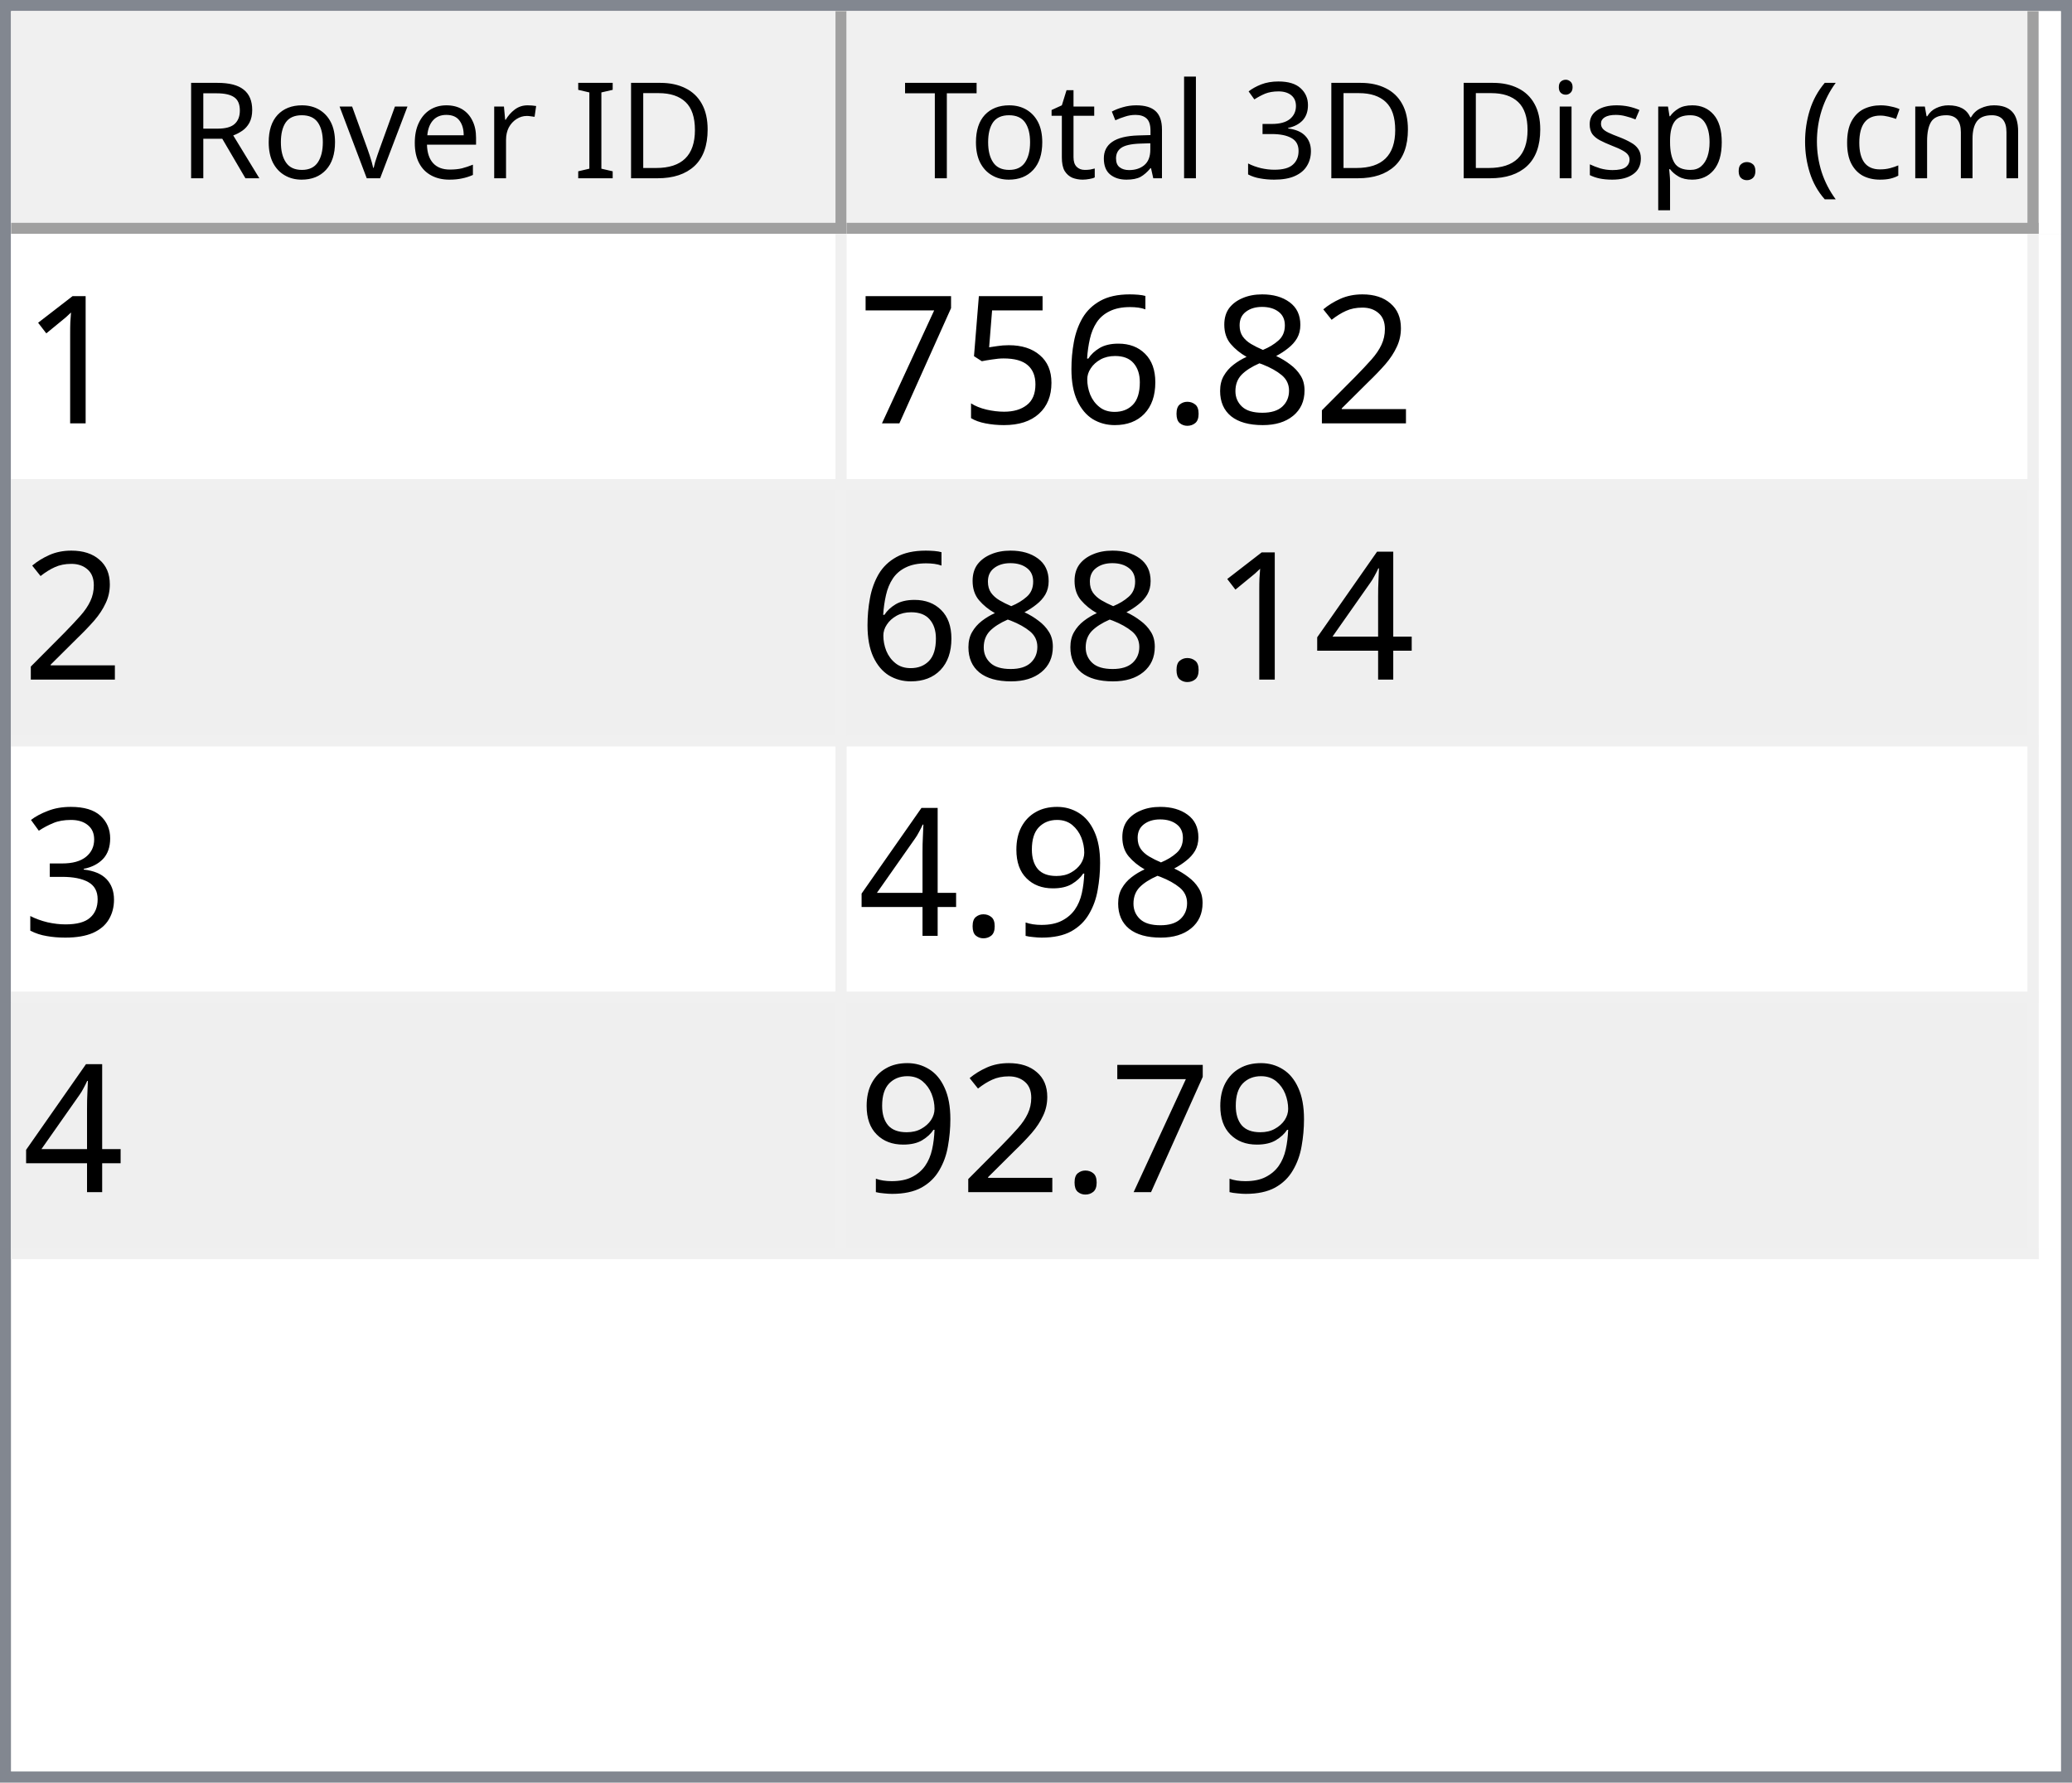
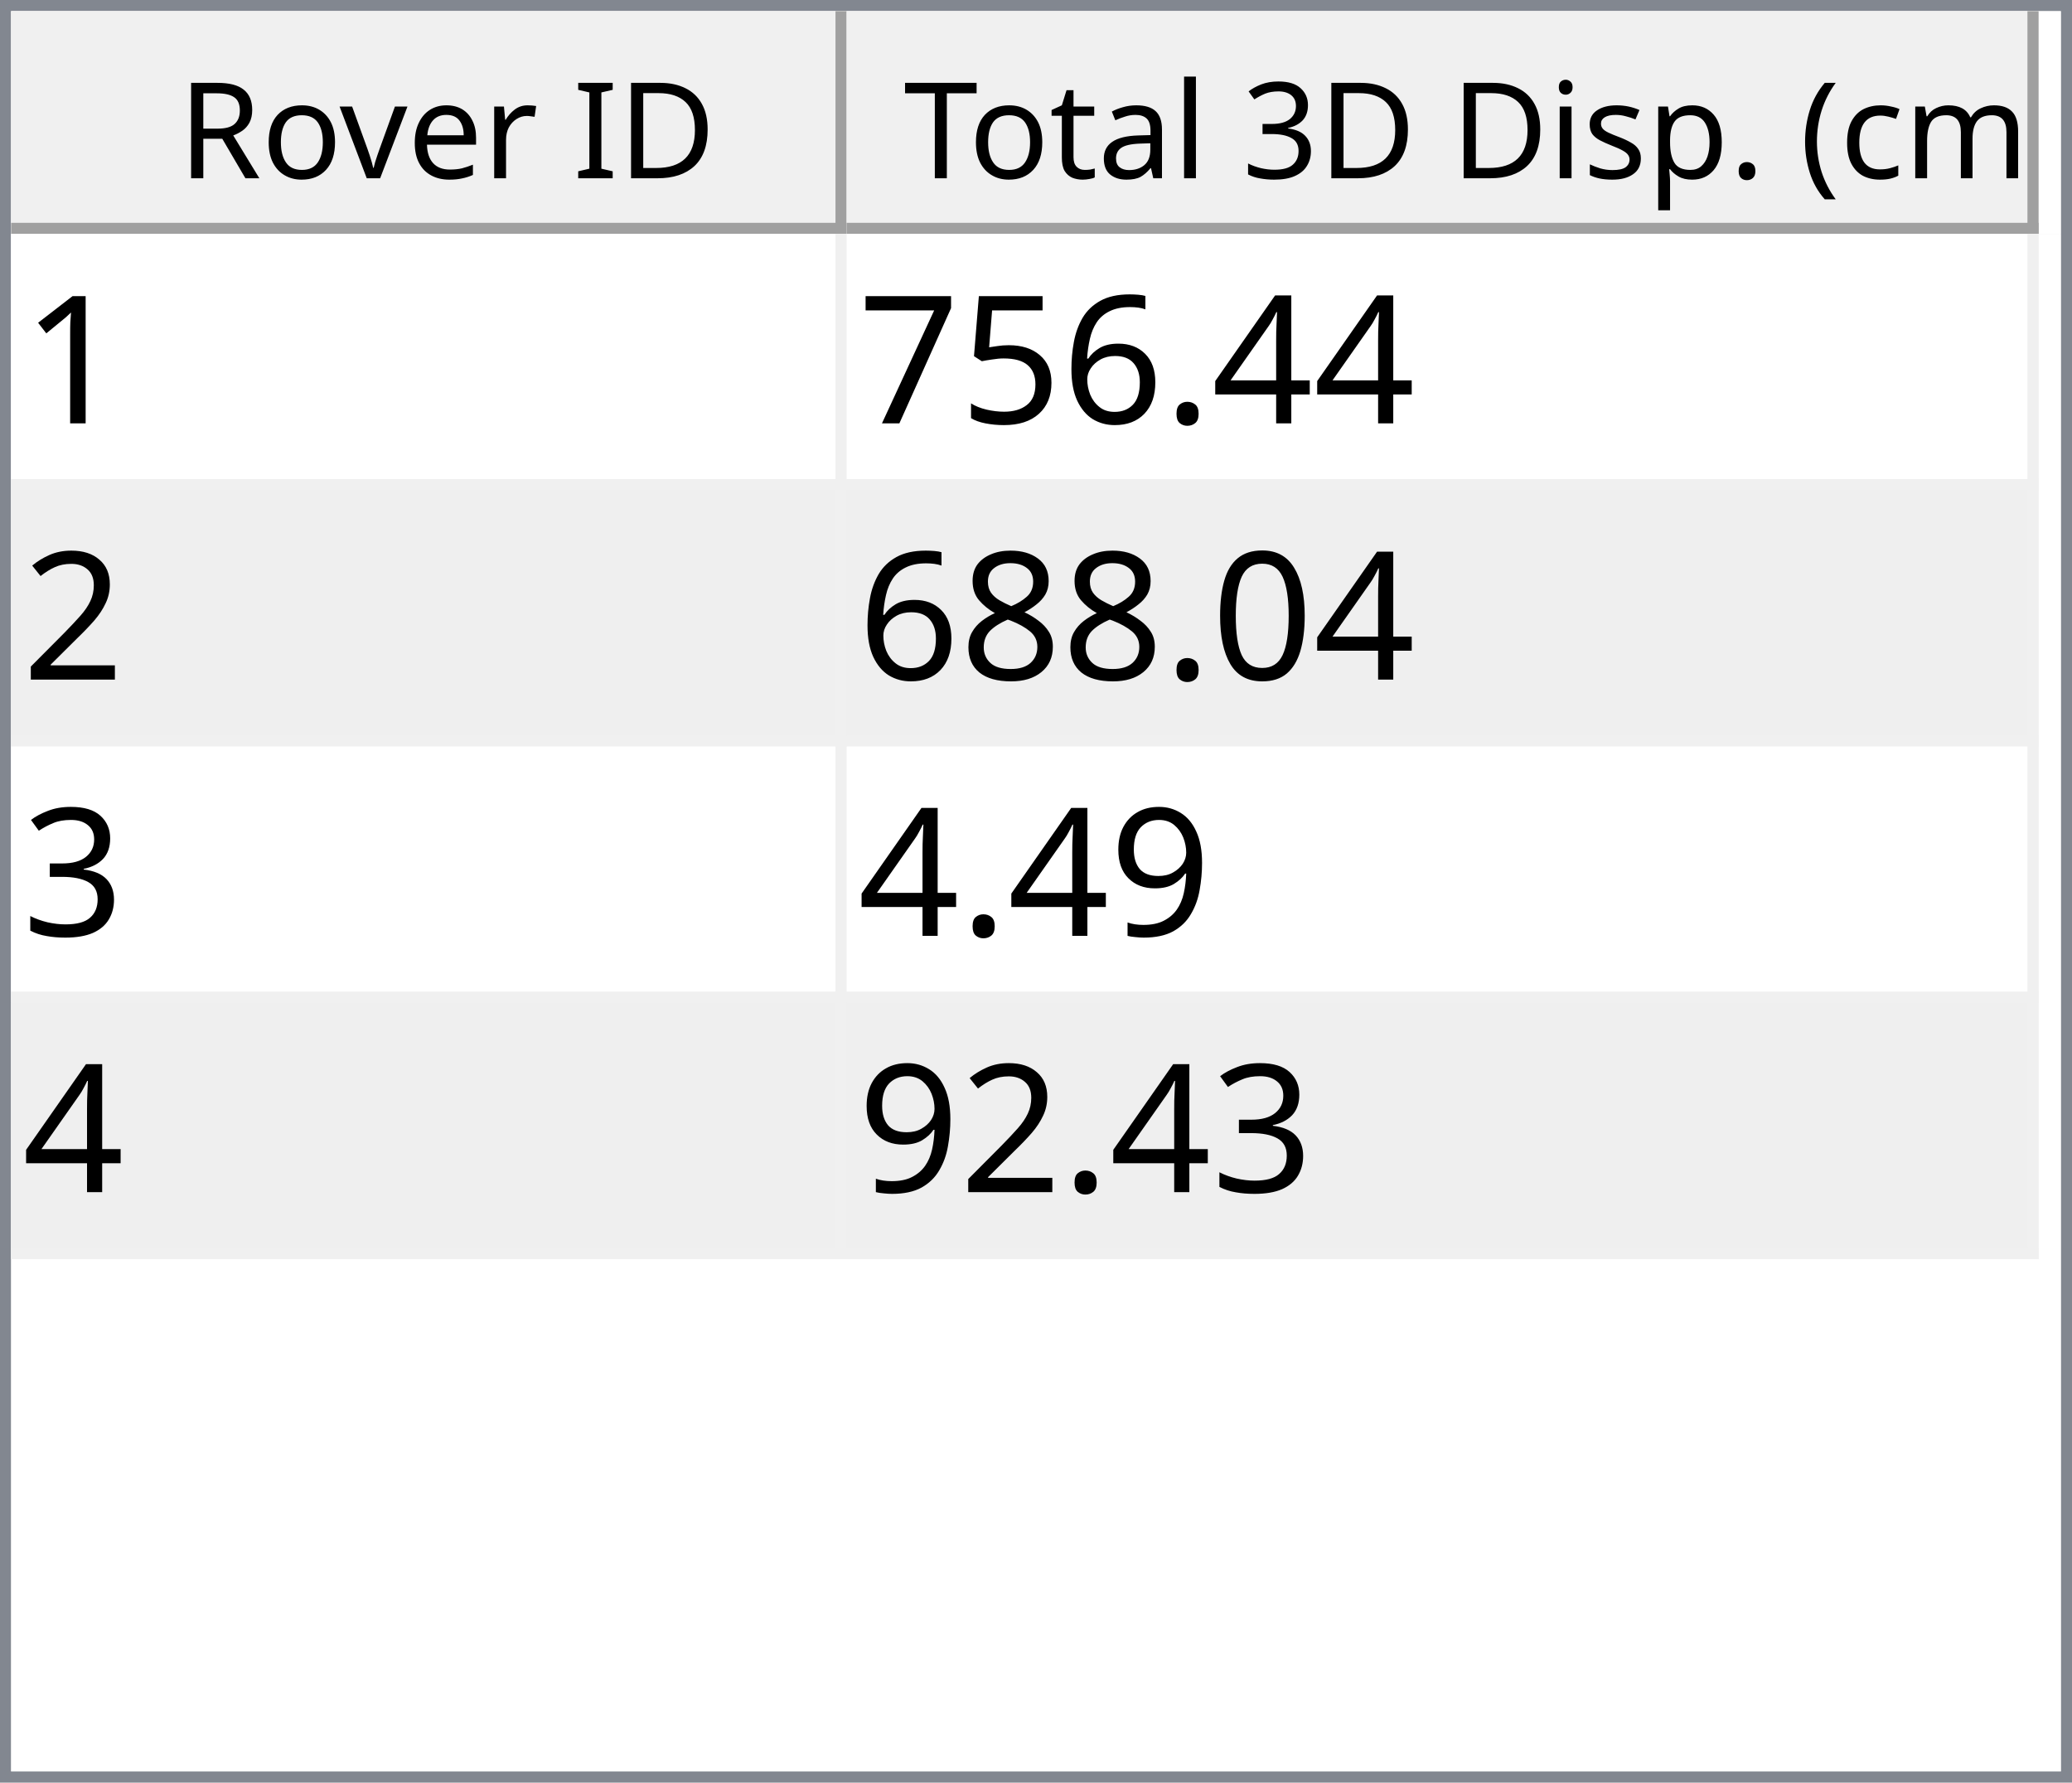
<svg xmlns="http://www.w3.org/2000/svg" style="fill-opacity:1; color-rendering:auto; color-interpolation:auto; text-rendering:auto; stroke:black; stroke-linecap:square; stroke-miterlimit:10; shape-rendering:auto; stroke-opacity:1; fill:black; stroke-dasharray:none; font-weight:normal; stroke-width:1; font-family:'Dialog'; font-style:normal; stroke-linejoin:miter; font-size:12px; stroke-dashoffset:0; image-rendering:auto;" width="186" height="160">
  <defs id="genericDefs" />
  <g>
    <defs id="defs1">
      <clipPath clipPathUnits="userSpaceOnUse" id="clipPath1">
        <path d="M0 0 L186 0 L186 160 L0 160 L0 0 Z" />
      </clipPath>
      <clipPath clipPathUnits="userSpaceOnUse" id="clipPath2">
        <path d="M0 0 L0 160 L186 160 L186 0 Z" />
      </clipPath>
      <clipPath clipPathUnits="userSpaceOnUse" id="clipPath3">
        <path d="M0 0 L0 20 L184 20 L184 0 Z" />
      </clipPath>
      <clipPath clipPathUnits="userSpaceOnUse" id="clipPath4">
        <path d="M0 0 L0 20 L75 20 L75 0 Z" />
      </clipPath>
      <clipPath clipPathUnits="userSpaceOnUse" id="clipPath5">
        <path d="M1 1 L1 19 L74 19 L74 1 Z" />
      </clipPath>
      <clipPath clipPathUnits="userSpaceOnUse" id="clipPath6">
        <path d="M0 0 L0 18 L73 18 L73 0 Z" />
      </clipPath>
      <clipPath clipPathUnits="userSpaceOnUse" id="clipPath7">
        <path d="M-0.5 -0.5 L-0.5 19.5 L74.5 19.5 L74.5 -0.5 Z" />
      </clipPath>
      <clipPath clipPathUnits="userSpaceOnUse" id="clipPath8">
        <path d="M0 0 L0 20 L107 20 L107 0 Z" />
      </clipPath>
      <clipPath clipPathUnits="userSpaceOnUse" id="clipPath9">
        <path d="M1 1 L1 19 L106 19 L106 1 Z" />
      </clipPath>
      <clipPath clipPathUnits="userSpaceOnUse" id="clipPath10">
        <path d="M0 0 L0 18 L105 18 L105 0 Z" />
      </clipPath>
      <clipPath clipPathUnits="userSpaceOnUse" id="clipPath11">
        <path d="M-0.5 -0.5 L-0.5 19.5 L106.5 19.5 L106.5 -0.5 Z" />
      </clipPath>
      <clipPath clipPathUnits="userSpaceOnUse" id="clipPath12">
        <path d="M0 0 L0 138 L184 138 L184 0 Z" />
      </clipPath>
      <clipPath clipPathUnits="userSpaceOnUse" id="clipPath13">
        <path d="M0 0 L0 92 L182 92 L182 0 Z" />
      </clipPath>
      <clipPath clipPathUnits="userSpaceOnUse" id="clipPath14">
        <path d="M-0.5 -0.5 L-0.5 91.5 L181.5 91.5 L181.5 -0.5 Z" />
      </clipPath>
      <clipPath clipPathUnits="userSpaceOnUse" id="clipPath15">
        <path d="M0 0 L0 22 L74 22 L74 0 Z" />
      </clipPath>
      <clipPath clipPathUnits="userSpaceOnUse" id="clipPath16">
        <path d="M0 0 L0 22 L106 22 L106 0 Z" />
      </clipPath>
      <font horiz-adv-x="64.551" id="font1">
        <font-face ascent="107.91" descent="25.098" units-per-em="100" style="font-style:normal; font-family:Segoe UI; font-weight:normal;" />
        <missing-glyph horiz-adv-x="64.551" d="M8.109 0 L8.109 68.266 L56.453 68.266 L56.453 0 L8.109 0 ZM15.328 7.234 L49.219 7.234 L49.219 61.031 L15.328 61.031 L15.328 7.234 Z" />
        <glyph unicode="D" horiz-adv-x="70.117" d="M9.188 0 L9.188 70.016 L28.516 70.016 Q65.531 70.016 65.531 35.891 Q65.531 19.672 55.25 9.836 Q44.969 0 27.734 0 L9.188 0 ZM17.391 62.594 L17.391 7.422 L27.828 7.422 Q41.609 7.422 49.273 14.797 Q56.938 22.172 56.938 35.688 Q56.938 62.594 28.328 62.594 L17.391 62.594 Z" />
        <glyph unicode="I" horiz-adv-x="26.611" d="M17.391 0 L9.188 0 L9.188 70.016 L17.391 70.016 L17.391 0 Z" />
        <glyph unicode=" " horiz-adv-x="27.393" d="" />
        <glyph unicode="r" horiz-adv-x="34.766" d="M34.188 41.891 Q32.078 43.5 28.125 43.5 Q23 43.5 19.555 38.672 Q16.109 33.844 16.109 25.484 L16.109 0 L8.109 0 L8.109 50 L16.109 50 L16.109 39.703 L16.312 39.703 Q18.016 44.969 21.531 47.922 Q25.047 50.875 29.391 50.875 Q32.516 50.875 34.188 50.203 L34.188 41.891 Z" />
        <glyph unicode="e" horiz-adv-x="52.295" d="M48.297 23 L12.984 23 Q13.188 14.656 17.484 10.109 Q21.781 5.562 29.297 5.562 Q37.75 5.562 44.828 11.141 L44.828 3.609 Q38.234 -1.172 27.391 -1.172 Q16.797 -1.172 10.742 5.641 Q4.688 12.453 4.688 24.812 Q4.688 36.469 11.305 43.82 Q17.922 51.172 27.734 51.172 Q37.547 51.172 42.922 44.828 Q48.297 38.484 48.297 27.203 L48.297 23 ZM40.094 29.781 Q40.047 36.719 36.75 40.578 Q33.453 44.438 27.594 44.438 Q21.922 44.438 17.969 40.383 Q14.016 36.328 13.094 29.781 L40.094 29.781 Z" />
        <glyph unicode="v" horiz-adv-x="47.9" d="M47.406 50 L27.484 0 L19.625 0 L0.688 50 L9.469 50 L22.172 13.672 Q23.578 9.672 23.922 6.688 L24.125 6.688 Q24.609 10.453 25.688 13.484 L38.969 50 L47.406 50 Z" />
        <glyph unicode="o" horiz-adv-x="58.594" d="M29 -1.172 Q17.922 -1.172 11.305 5.836 Q4.688 12.844 4.688 24.422 Q4.688 37.016 11.57 44.094 Q18.453 51.172 30.172 51.172 Q41.359 51.172 47.633 44.289 Q53.906 37.406 53.906 25.203 Q53.906 13.234 47.141 6.031 Q40.375 -1.172 29 -1.172 ZM29.594 44.438 Q21.875 44.438 17.383 39.188 Q12.891 33.938 12.891 24.703 Q12.891 15.828 17.43 10.695 Q21.969 5.562 29.594 5.562 Q37.359 5.562 41.531 10.594 Q45.703 15.625 45.703 24.906 Q45.703 34.281 41.531 39.359 Q37.359 44.438 29.594 44.438 Z" />
        <glyph unicode="R" horiz-adv-x="59.814" d="M59.375 0 L49.609 0 L37.891 19.625 Q36.281 22.359 34.766 24.289 Q33.25 26.219 31.664 27.438 Q30.078 28.656 28.25 29.219 Q26.422 29.781 24.125 29.781 L17.391 29.781 L17.391 0 L9.188 0 L9.188 70.016 L30.078 70.016 Q34.672 70.016 38.555 68.867 Q42.438 67.719 45.289 65.375 Q48.141 63.031 49.758 59.547 Q51.375 56.062 51.375 51.375 Q51.375 47.703 50.273 44.656 Q49.172 41.609 47.148 39.211 Q45.125 36.812 42.266 35.133 Q39.406 33.453 35.844 32.516 L35.844 32.328 Q37.594 31.547 38.891 30.547 Q40.188 29.547 41.359 28.18 Q42.531 26.812 43.68 25.078 Q44.828 23.344 46.234 21.047 L59.375 0 ZM17.391 62.594 L17.391 37.203 L28.516 37.203 Q31.594 37.203 34.203 38.133 Q36.812 39.062 38.719 40.797 Q40.625 42.531 41.703 45.047 Q42.781 47.562 42.781 50.688 Q42.781 56.297 39.141 59.445 Q35.5 62.594 28.609 62.594 L17.391 62.594 Z" />
        <glyph unicode=")" horiz-adv-x="30.176" d="M8.297 -15.922 L1.172 -15.922 Q16.406 2.344 16.406 26.812 Q16.406 51.469 1.078 70.016 L8.297 70.016 Q23.531 52.156 23.531 26.703 Q23.531 1.375 8.297 -15.922 Z" />
        <glyph unicode="m" horiz-adv-x="86.133" d="M79.109 0 L71.094 0 L71.094 28.719 Q71.094 37.016 68.531 40.727 Q65.969 44.438 59.906 44.438 Q54.781 44.438 51.195 39.75 Q47.609 35.062 47.609 28.516 L47.609 0 L39.594 0 L39.594 29.688 Q39.594 44.438 28.219 44.438 Q22.953 44.438 19.531 40.016 Q16.109 35.594 16.109 28.516 L16.109 0 L8.109 0 L8.109 50 L16.109 50 L16.109 42.094 L16.312 42.094 Q21.625 51.172 31.844 51.172 Q36.969 51.172 40.773 48.312 Q44.578 45.453 46 40.828 Q51.562 51.172 62.594 51.172 Q79.109 51.172 79.109 30.812 L79.109 0 Z" />
        <glyph unicode="c" horiz-adv-x="46.191" d="M42.188 2.297 Q36.422 -1.172 28.516 -1.172 Q17.828 -1.172 11.258 5.789 Q4.688 12.75 4.688 23.828 Q4.688 36.188 11.766 43.68 Q18.844 51.172 30.672 51.172 Q37.25 51.172 42.281 48.734 L42.281 40.531 Q36.719 44.438 30.375 44.438 Q22.703 44.438 17.797 38.945 Q12.891 33.453 12.891 24.516 Q12.891 15.719 17.508 10.641 Q22.125 5.562 29.891 5.562 Q36.422 5.562 42.188 9.906 L42.188 2.297 Z" />
        <glyph unicode="(" horiz-adv-x="30.176" d="M29.109 -15.922 L21.969 -15.922 Q6.844 1.375 6.844 26.703 Q6.844 52.156 21.969 70.016 L29.203 70.016 Q13.875 51.469 13.875 26.812 Q13.875 2.344 29.109 -15.922 Z" />
        <glyph unicode="." horiz-adv-x="21.68" d="M10.891 -1.078 Q8.641 -1.078 7.055 0.539 Q5.469 2.156 5.469 4.391 Q5.469 6.641 7.055 8.273 Q8.641 9.906 10.891 9.906 Q13.188 9.906 14.797 8.273 Q16.406 6.641 16.406 4.391 Q16.406 2.156 14.797 0.539 Q13.188 -1.078 10.891 -1.078 Z" />
        <glyph unicode="p" horiz-adv-x="58.789" d="M16.312 7.234 L16.109 7.234 L16.109 -23 L8.109 -23 L8.109 50 L16.109 50 L16.109 41.219 L16.312 41.219 Q22.219 51.172 33.594 51.172 Q43.266 51.172 48.688 44.461 Q54.109 37.75 54.109 26.469 Q54.109 13.922 48 6.375 Q41.891 -1.172 31.297 -1.172 Q21.578 -1.172 16.312 7.234 ZM16.109 27.391 L16.109 20.406 Q16.109 14.203 20.141 9.883 Q24.172 5.562 30.375 5.562 Q37.641 5.562 41.773 11.133 Q45.906 16.703 45.906 26.609 Q45.906 34.969 42.047 39.703 Q38.188 44.438 31.594 44.438 Q24.609 44.438 20.359 39.578 Q16.109 34.719 16.109 27.391 Z" />
        <glyph unicode="s" horiz-adv-x="42.432" d="M5.078 1.812 L5.078 10.406 Q11.625 5.562 19.484 5.562 Q30.031 5.562 30.031 12.594 Q30.031 14.594 29.125 15.992 Q28.219 17.391 26.68 18.461 Q25.141 19.531 23.07 20.383 Q21 21.234 18.609 22.172 Q15.281 23.484 12.766 24.828 Q10.25 26.172 8.57 27.859 Q6.891 29.547 6.031 31.695 Q5.172 33.844 5.172 36.719 Q5.172 40.234 6.789 42.945 Q8.406 45.656 11.086 47.484 Q13.766 49.312 17.211 50.242 Q20.656 51.172 24.312 51.172 Q30.812 51.172 35.938 48.922 L35.938 40.828 Q30.422 44.438 23.25 44.438 Q21 44.438 19.195 43.922 Q17.391 43.406 16.094 42.477 Q14.797 41.547 14.086 40.258 Q13.375 38.969 13.375 37.406 Q13.375 35.453 14.086 34.133 Q14.797 32.812 16.164 31.789 Q17.531 30.766 19.484 29.938 Q21.438 29.109 23.922 28.125 Q27.25 26.859 29.883 25.516 Q32.516 24.172 34.375 22.484 Q36.234 20.797 37.234 18.602 Q38.234 16.406 38.234 13.375 Q38.234 9.672 36.602 6.938 Q34.969 4.203 32.234 2.398 Q29.5 0.594 25.93 -0.289 Q22.359 -1.172 18.453 -1.172 Q10.75 -1.172 5.078 1.812 Z" />
        <glyph unicode="i" horiz-adv-x="24.219" d="M12.203 62.703 Q10.062 62.703 8.547 64.164 Q7.031 65.625 7.031 67.875 Q7.031 70.125 8.547 71.609 Q10.062 73.094 12.203 73.094 Q14.406 73.094 15.945 71.609 Q17.484 70.125 17.484 67.875 Q17.484 65.719 15.945 64.211 Q14.406 62.703 12.203 62.703 ZM16.109 0 L8.109 0 L8.109 50 L16.109 50 L16.109 0 Z" />
        <glyph unicode="3" horiz-adv-x="53.906" d="M46.531 19.828 Q46.531 15.094 44.75 11.211 Q42.969 7.328 39.719 4.57 Q36.469 1.812 31.93 0.297 Q27.391 -1.219 21.922 -1.219 Q11.922 -1.219 6 2.594 L6 11.188 Q13.094 5.609 22.219 5.609 Q25.875 5.609 28.828 6.539 Q31.781 7.469 33.906 9.227 Q36.031 10.984 37.18 13.477 Q38.328 15.969 38.328 19.094 Q38.328 32.812 18.797 32.812 L12.984 32.812 L12.984 39.594 L18.5 39.594 Q35.797 39.594 35.797 52.484 Q35.797 64.406 22.609 64.406 Q15.188 64.406 8.688 59.422 L8.688 67.188 Q15.375 71.188 24.609 71.188 Q29 71.188 32.57 69.969 Q36.141 68.75 38.68 66.555 Q41.219 64.359 42.609 61.281 Q44 58.203 44 54.5 Q44 40.672 30.031 36.719 L30.031 36.531 Q33.594 36.141 36.625 34.797 Q39.656 33.453 41.852 31.305 Q44.047 29.156 45.289 26.25 Q46.531 23.344 46.531 19.828 Z" />
        <glyph unicode="l" horiz-adv-x="24.219" d="M16.109 0 L8.109 0 L8.109 74.031 L16.109 74.031 L16.109 0 Z" />
        <glyph unicode="a" horiz-adv-x="50.879" d="M43.891 0 L35.891 0 L35.891 7.812 L35.688 7.812 Q30.469 -1.172 20.312 -1.172 Q12.844 -1.172 8.617 2.781 Q4.391 6.734 4.391 13.281 Q4.391 27.297 20.906 29.594 L35.891 31.688 Q35.891 44.438 25.594 44.438 Q16.547 44.438 9.281 38.281 L9.281 46.484 Q16.656 51.172 26.266 51.172 Q43.891 51.172 43.891 32.516 L43.891 0 ZM35.891 25.297 L23.828 23.641 Q18.266 22.859 15.43 20.875 Q12.594 18.891 12.594 13.875 Q12.594 10.203 15.211 7.883 Q17.828 5.562 22.172 5.562 Q28.125 5.562 32.008 9.742 Q35.891 13.922 35.891 20.312 L35.891 25.297 Z" />
        <glyph unicode="t" horiz-adv-x="33.887" d="M31.297 0.484 Q28.469 -1.078 23.828 -1.078 Q10.688 -1.078 10.688 13.578 L10.688 43.172 L2.094 43.172 L2.094 50 L10.688 50 L10.688 62.203 L18.703 64.797 L18.703 50 L31.297 50 L31.297 43.172 L18.703 43.172 L18.703 14.984 Q18.703 9.969 20.414 7.82 Q22.125 5.672 26.078 5.672 Q29.109 5.672 31.297 7.328 L31.297 0.484 Z" />
        <glyph unicode="T" horiz-adv-x="52.393" d="M50.594 62.594 L30.375 62.594 L30.375 0 L22.172 0 L22.172 62.594 L2 62.594 L2 70.016 L50.594 70.016 L50.594 62.594 Z" />
      </font>
      <font horiz-adv-x="75.0" id="font2">
        <font-face ascent="100.537" descent="21.973" units-per-em="100" style="font-style:normal; font-family:sans-serif; font-weight:normal;" />
        <missing-glyph horiz-adv-x="75.0" d="M12.5 0 L12.5 62.5 L62.5 62.5 L62.5 0 L12.5 0 ZM14.062 1.562 L60.938 1.562 L60.938 60.938 L14.062 60.938 L14.062 1.562 Z" />
        <glyph unicode="1" horiz-adv-x="55.615" d="M37.25 0 L28.469 0 L28.469 56 Q25.297 52.984 20.141 49.953 Q14.984 46.922 10.891 45.406 L10.891 53.906 Q18.266 57.375 23.781 62.305 Q29.297 67.234 31.594 71.875 L37.25 71.875 L37.25 0 Z" />
-         <glyph unicode="2" horiz-adv-x="55.615" d="M50.344 8.453 L50.344 0 L3.031 0 Q2.938 3.172 4.047 6.109 Q5.859 10.938 9.836 15.625 Q13.812 20.312 21.344 26.469 Q33.016 36.031 37.117 41.625 Q41.219 47.219 41.219 52.203 Q41.219 57.422 37.477 61.008 Q33.734 64.594 27.734 64.594 Q21.391 64.594 17.578 60.789 Q13.766 56.984 13.719 50.25 L4.688 51.172 Q5.609 61.281 11.664 66.578 Q17.719 71.875 27.938 71.875 Q38.234 71.875 44.242 66.164 Q50.25 60.453 50.25 52 Q50.25 47.703 48.492 43.555 Q46.734 39.406 42.656 34.812 Q38.578 30.219 29.109 22.219 Q21.188 15.578 18.945 13.211 Q16.703 10.844 15.234 8.453 L50.344 8.453 Z" />
-         <glyph unicode="8" horiz-adv-x="55.615" d="M17.672 38.812 Q12.203 40.828 9.57 44.539 Q6.938 48.25 6.938 53.422 Q6.938 61.234 12.555 66.555 Q18.172 71.875 27.484 71.875 Q36.859 71.875 42.578 66.43 Q48.297 60.984 48.297 53.172 Q48.297 48.188 45.68 44.508 Q43.062 40.828 37.75 38.812 Q44.344 36.672 47.781 31.883 Q51.219 27.094 51.219 20.453 Q51.219 11.281 44.727 5.031 Q38.234 -1.219 27.641 -1.219 Q17.047 -1.219 10.547 5.055 Q4.047 11.328 4.047 20.703 Q4.047 27.688 7.594 32.398 Q11.141 37.109 17.672 38.812 ZM15.922 53.719 Q15.922 48.641 19.195 45.414 Q22.469 42.188 27.688 42.188 Q32.766 42.188 36.016 45.383 Q39.266 48.578 39.266 53.219 Q39.266 58.062 35.914 61.359 Q32.562 64.656 27.594 64.656 Q22.562 64.656 19.242 61.43 Q15.922 58.203 15.922 53.719 ZM13.094 20.656 Q13.094 16.891 14.875 13.375 Q16.656 9.859 20.172 7.93 Q23.688 6 27.734 6 Q34.031 6 38.133 10.055 Q42.234 14.109 42.234 20.359 Q42.234 26.703 38.016 30.859 Q33.797 35.016 27.438 35.016 Q21.234 35.016 17.164 30.914 Q13.094 26.812 13.094 20.656 Z" />
+         <glyph unicode="4" horiz-adv-x="55.615" d="M32.328 0 L32.328 17.141 L1.266 17.141 L1.266 25.203 L33.938 71.578 L41.109 71.578 L41.109 25.203 L50.781 25.203 L50.781 17.141 L41.109 17.141 L41.109 0 L32.328 0 ZM32.328 25.203 L32.328 57.469 L9.906 25.203 L32.328 25.203 Z" />
        <glyph unicode="." horiz-adv-x="27.783" d="M9.078 0 L9.078 10.016 L19.094 10.016 L19.094 0 L9.078 0 Z" />
        <glyph unicode="6" horiz-adv-x="55.615" d="M49.75 54.047 L41.016 53.375 Q39.844 58.547 37.703 60.891 Q34.125 64.656 28.906 64.656 Q24.703 64.656 21.531 62.312 Q17.391 59.281 14.992 53.469 Q12.594 47.656 12.5 36.922 Q15.672 41.75 20.266 44.094 Q24.859 46.438 29.891 46.438 Q38.672 46.438 44.852 39.969 Q51.031 33.5 51.031 23.25 Q51.031 16.5 48.125 10.719 Q45.219 4.938 40.141 1.859 Q35.062 -1.219 28.609 -1.219 Q17.625 -1.219 10.695 6.859 Q3.766 14.938 3.766 33.5 Q3.766 54.25 11.422 63.672 Q18.109 71.875 29.438 71.875 Q37.891 71.875 43.289 67.141 Q48.688 62.406 49.75 54.047 ZM13.875 23.188 Q13.875 18.656 15.797 14.508 Q17.719 10.359 21.188 8.18 Q24.656 6 28.469 6 Q34.031 6 38.039 10.492 Q42.047 14.984 42.047 22.703 Q42.047 30.125 38.086 34.398 Q34.125 38.672 28.125 38.672 Q22.172 38.672 18.023 34.398 Q13.875 30.125 13.875 23.188 Z" />
        <glyph unicode="5" horiz-adv-x="55.615" d="M4.156 18.75 L13.375 19.531 Q14.406 12.797 18.141 9.398 Q21.875 6 27.156 6 Q33.5 6 37.891 10.789 Q42.281 15.578 42.281 23.484 Q42.281 31 38.062 35.352 Q33.844 39.703 27 39.703 Q22.75 39.703 19.336 37.773 Q15.922 35.844 13.969 32.766 L5.719 33.844 L12.641 70.609 L48.25 70.609 L48.25 62.203 L19.672 62.203 L15.828 42.969 Q22.266 47.469 29.344 47.469 Q38.719 47.469 45.164 40.969 Q51.609 34.469 51.609 24.266 Q51.609 14.547 45.953 7.469 Q39.062 -1.219 27.156 -1.219 Q17.391 -1.219 11.211 4.25 Q5.031 9.719 4.156 18.75 Z" />
        <glyph unicode="7" horiz-adv-x="55.615" d="M4.734 62.203 L4.734 70.656 L51.078 70.656 L51.078 63.812 Q44.234 56.547 37.523 44.484 Q30.812 32.422 27.156 19.672 Q24.516 10.688 23.781 0 L14.75 0 Q14.891 8.453 18.062 20.414 Q21.234 32.375 27.172 43.484 Q33.109 54.594 39.797 62.203 L4.734 62.203 Z" />
-         <glyph unicode="4" horiz-adv-x="55.615" d="M32.328 0 L32.328 17.141 L1.266 17.141 L1.266 25.203 L33.938 71.578 L41.109 71.578 L41.109 25.203 L50.781 25.203 L50.781 17.141 L41.109 17.141 L41.109 0 L32.328 0 ZM32.328 25.203 L32.328 57.469 L9.906 25.203 L32.328 25.203 Z" />
+         <glyph unicode="2" horiz-adv-x="55.615" d="M50.344 8.453 L50.344 0 L3.031 0 Q2.938 3.172 4.047 6.109 Q5.859 10.938 9.836 15.625 Q13.812 20.312 21.344 26.469 Q33.016 36.031 37.117 41.625 Q41.219 47.219 41.219 52.203 Q41.219 57.422 37.477 61.008 Q33.734 64.594 27.734 64.594 Q21.391 64.594 17.578 60.789 Q13.766 56.984 13.719 50.25 L4.688 51.172 Q5.609 61.281 11.664 66.578 Q17.719 71.875 27.938 71.875 Q38.234 71.875 44.242 66.164 Q50.25 60.453 50.25 52 Q50.25 47.703 48.492 43.555 Q46.734 39.406 42.656 34.812 Q38.578 30.219 29.109 22.219 Q21.188 15.578 18.945 13.211 Q16.703 10.844 15.234 8.453 L50.344 8.453 Z" />
+         <glyph unicode="0" horiz-adv-x="55.615" d="M4.156 35.297 Q4.156 48 6.766 55.742 Q9.375 63.484 14.523 67.68 Q19.672 71.875 27.484 71.875 Q33.25 71.875 37.594 69.555 Q41.938 67.234 44.773 62.867 Q47.609 58.5 49.219 52.227 Q50.828 45.953 50.828 35.297 Q50.828 22.703 48.242 14.969 Q45.656 7.234 40.508 3.008 Q35.359 -1.219 27.484 -1.219 Q17.141 -1.219 11.234 6.203 Q4.156 15.141 4.156 35.297 ZM13.188 35.297 Q13.188 17.672 17.312 11.836 Q21.438 6 27.484 6 Q33.547 6 37.672 11.859 Q41.797 17.719 41.797 35.297 Q41.797 52.984 37.672 58.789 Q33.547 64.594 27.391 64.594 Q21.344 64.594 17.719 59.469 Q13.188 52.938 13.188 35.297 Z" />
+         <glyph unicode="8" horiz-adv-x="55.615" d="M17.672 38.812 Q12.203 40.828 9.57 44.539 Q6.938 48.25 6.938 53.422 Q6.938 61.234 12.555 66.555 Q18.172 71.875 27.484 71.875 Q36.859 71.875 42.578 66.43 Q48.297 60.984 48.297 53.172 Q48.297 48.188 45.68 44.508 Q43.062 40.828 37.75 38.812 Q44.344 36.672 47.781 31.883 Q51.219 27.094 51.219 20.453 Q51.219 11.281 44.727 5.031 Q38.234 -1.219 27.641 -1.219 Q17.047 -1.219 10.547 5.055 Q4.047 11.328 4.047 20.703 Q4.047 27.688 7.594 32.398 Q11.141 37.109 17.672 38.812 ZM15.922 53.719 Q15.922 48.641 19.195 45.414 Q22.469 42.188 27.688 42.188 Q32.766 42.188 36.016 45.383 Q39.266 48.578 39.266 53.219 Q39.266 58.062 35.914 61.359 Q32.562 64.656 27.594 64.656 Q22.562 64.656 19.242 61.43 Q15.922 58.203 15.922 53.719 ZM13.094 20.656 Q13.094 16.891 14.875 13.375 Q16.656 9.859 20.172 7.93 Q23.688 6 27.734 6 Q34.031 6 38.133 10.055 Q42.234 14.109 42.234 20.359 Q42.234 26.703 38.016 30.859 Q33.797 35.016 27.438 35.016 Q21.234 35.016 17.164 30.914 Q13.094 26.812 13.094 20.656 Z" />
        <glyph unicode="3" horiz-adv-x="55.615" d="M4.203 18.891 L12.984 20.062 Q14.5 12.594 18.141 9.297 Q21.781 6 27 6 Q33.203 6 37.477 10.297 Q41.75 14.594 41.75 20.953 Q41.75 27 37.797 30.93 Q33.844 34.859 27.734 34.859 Q25.25 34.859 21.531 33.891 L22.516 41.609 Q23.391 41.5 23.922 41.5 Q29.547 41.5 34.039 44.43 Q38.531 47.359 38.531 53.469 Q38.531 58.297 35.258 61.477 Q31.984 64.656 26.812 64.656 Q21.688 64.656 18.266 61.43 Q14.844 58.203 13.875 51.766 L5.078 53.328 Q6.688 62.156 12.398 67.016 Q18.109 71.875 26.609 71.875 Q32.469 71.875 37.398 69.359 Q42.328 66.844 44.945 62.5 Q47.562 58.156 47.562 53.266 Q47.562 48.641 45.07 44.828 Q42.578 41.016 37.703 38.766 Q44.047 37.312 47.562 32.695 Q51.078 28.078 51.078 21.141 Q51.078 11.766 44.242 5.25 Q37.406 -1.266 26.953 -1.266 Q17.531 -1.266 11.305 4.352 Q5.078 9.969 4.203 18.891 Z" />
        <glyph unicode="9" horiz-adv-x="55.615" d="M5.469 16.547 L13.922 17.328 Q14.984 11.375 18.016 8.688 Q21.047 6 25.781 6 Q29.828 6 32.883 7.859 Q35.938 9.719 37.891 12.82 Q39.844 15.922 41.164 21.195 Q42.484 26.469 42.484 31.938 Q42.484 32.516 42.438 33.688 Q39.797 29.5 35.234 26.883 Q30.672 24.266 25.344 24.266 Q16.453 24.266 10.305 30.711 Q4.156 37.156 4.156 47.703 Q4.156 58.594 10.578 65.234 Q17 71.875 26.656 71.875 Q33.641 71.875 39.43 68.117 Q45.219 64.359 48.219 57.398 Q51.219 50.438 51.219 37.25 Q51.219 23.531 48.242 15.406 Q45.266 7.281 39.383 3.031 Q33.5 -1.219 25.594 -1.219 Q17.188 -1.219 11.867 3.445 Q6.547 8.109 5.469 16.547 ZM41.453 48.141 Q41.453 55.719 37.43 60.156 Q33.406 64.594 27.734 64.594 Q21.875 64.594 17.531 59.812 Q13.188 55.031 13.188 47.406 Q13.188 40.578 17.312 36.305 Q21.438 32.031 27.484 32.031 Q33.594 32.031 37.523 36.305 Q41.453 40.578 41.453 48.141 Z" />
      </font>
    </defs>
    <g style="fill:white; stroke:white;">
      <rect x="0" y="0" width="186" style="clip-path:url(#clipPath1); stroke:none;" height="160" />
    </g>
    <g style="fill:white; text-rendering:optimizeSpeed; color-rendering:optimizeSpeed; image-rendering:optimizeSpeed; shape-rendering:crispEdges; stroke:white; color-interpolation:sRGB;">
      <rect x="0" width="186" height="160" y="0" style="stroke:none;" />
      <path style="stroke:none;" d="M0 160 L186 160 L186 0 L0 0 Z" />
    </g>
    <g style="fill:rgb(240,240,240); font-family:'Segoe UI'; stroke:rgb(240,240,240);">
      <rect x="0" y="0" width="186" style="clip-path:url(#clipPath2); stroke:none;" height="160" />
    </g>
    <g style="fill:rgb(130,135,144); font-family:'Segoe UI'; stroke:rgb(130,135,144);">
      <path d="M0 0 L186 0 L186 160 L0 160 L0 0 ZM1 1 L185 1 L185 159 L1 159 L1 1 Z" style="fill-rule:evenodd; clip-path:url(#clipPath2); stroke:none;" />
    </g>
    <g style="fill:white; font-family:'Segoe UI'; stroke:white;" transform="translate(1,1)">
      <rect x="0" y="0" width="184" style="clip-path:url(#clipPath3); stroke:none;" height="20" />
    </g>
    <g style="fill:rgb(240,240,240); font-family:'Segoe UI'; stroke:rgb(240,240,240);" transform="translate(1,1)">
      <rect x="0" y="0" width="75" style="clip-path:url(#clipPath4); stroke:none;" height="20" />
    </g>
    <g style="font-family:'Segoe UI';" transform="translate(2,2)">
      <text x="14" xml:space="preserve" y="14" style="clip-path:url(#clipPath6); stroke:none;">Rover ID</text>
    </g>
    <g style="fill:rgb(160,160,160); font-family:'Segoe UI'; stroke:rgb(160,160,160); stroke-linejoin:bevel;" transform="translate(1.5,1.5)">
      <line x1="74" x2="74" y1="0" style="fill:none; clip-path:url(#clipPath7);" y2="19" />
    </g>
    <g style="fill:rgb(160,160,160); font-family:'Segoe UI'; stroke:rgb(160,160,160); stroke-linejoin:bevel;" transform="matrix(1,0,0,1,1,1) translate(0.5,0.5)">
      <line x1="0" x2="74" y1="19" style="fill:none; clip-path:url(#clipPath7);" y2="19" />
    </g>
    <g style="fill:rgb(240,240,240); font-family:'Segoe UI'; stroke:rgb(240,240,240);" transform="translate(76,1)">
      <rect x="0" y="0" width="107" style="clip-path:url(#clipPath8); stroke:none;" height="20" />
    </g>
    <g style="font-family:'Segoe UI';" transform="translate(77,2)">
      <text x="1" xml:space="preserve" y="14" style="clip-path:url(#clipPath10); stroke:none;"> Total 3D Disp. (cm)</text>
    </g>
    <g style="fill:rgb(160,160,160); font-family:'Segoe UI'; stroke:rgb(160,160,160); stroke-linejoin:bevel;" transform="translate(76.5,1.5)">
      <line x1="106" x2="106" y1="0" style="fill:none; clip-path:url(#clipPath11);" y2="19" />
    </g>
    <g style="fill:rgb(160,160,160); font-family:'Segoe UI'; stroke:rgb(160,160,160); stroke-linejoin:bevel;" transform="matrix(1,0,0,1,76,1) translate(0.5,0.5)">
      <line x1="0" x2="106" y1="19" style="fill:none; clip-path:url(#clipPath11);" y2="19" />
    </g>
    <g style="fill:white; font-family:'Segoe UI'; stroke:white;" transform="translate(1,21)">
      <rect x="0" y="0" width="184" style="clip-path:url(#clipPath12); stroke:none;" height="138" />
    </g>
    <g style="fill:rgb(240,240,240); font-size:16px; font-family:sans-serif; stroke:rgb(240,240,240);" transform="translate(1,21)">
      <rect x="0" y="0" width="182" style="clip-path:url(#clipPath13); stroke:none;" height="92" />
      <line transform="translate(0.5,0.5)" x1="0" x2="181" y1="22" style="clip-path:url(#clipPath14); fill:none; stroke-linejoin:bevel;" y2="22" />
    </g>
    <g transform="matrix(1,0,0,1,1,21) translate(0.5,0.5)" style="fill:rgb(240,240,240); font-size:16px; font-family:sans-serif; stroke:rgb(240,240,240); stroke-linejoin:bevel;">
      <line x1="0" x2="181" y1="45" style="fill:none; clip-path:url(#clipPath14);" y2="45" />
    </g>
    <g transform="matrix(1,0,0,1,1,21) translate(0.5,0.5)" style="fill:rgb(240,240,240); font-size:16px; font-family:sans-serif; stroke:rgb(240,240,240); stroke-linejoin:bevel;">
      <line x1="0" x2="181" y1="68" style="fill:none; clip-path:url(#clipPath14);" y2="68" />
    </g>
    <g transform="matrix(1,0,0,1,1,21) translate(0.5,0.5)" style="fill:rgb(240,240,240); font-size:16px; font-family:sans-serif; stroke:rgb(240,240,240); stroke-linejoin:bevel;">
      <line x1="0" x2="181" y1="91" style="fill:none; clip-path:url(#clipPath14);" y2="91" />
    </g>
    <g transform="matrix(1,0,0,1,1,21) translate(0.5,0.5)" style="fill:rgb(240,240,240); font-size:16px; font-family:sans-serif; stroke:rgb(240,240,240); stroke-linejoin:bevel;">
      <line x1="74" x2="74" y1="0" style="fill:none; clip-path:url(#clipPath14);" y2="91" />
    </g>
    <g transform="matrix(1,0,0,1,1,21) translate(0.5,0.5)" style="fill:rgb(240,240,240); font-size:16px; font-family:sans-serif; stroke:rgb(240,240,240); stroke-linejoin:bevel;">
      <line x1="181" x2="181" y1="0" style="fill:none; clip-path:url(#clipPath14);" y2="91" />
    </g>
    <g style="fill:white; font-size:16px; font-family:sans-serif; stroke:white;" transform="matrix(1,0,0,1,1,21)">
      <rect x="0" y="0" width="74" style="clip-path:url(#clipPath15); stroke:none;" height="22" />
      <text x="1" y="17" style="fill:black; clip-path:url(#clipPath15); stroke:none;" xml:space="preserve">1</text>
    </g>
    <g style="fill:white; font-size:16px; font-family:sans-serif; stroke:white;" transform="matrix(1,0,0,1,1,21) translate(75,0)">
      <rect x="0" y="0" width="106" style="clip-path:url(#clipPath16); stroke:none;" height="22" />
-       <text x="1" y="17" style="fill:black; clip-path:url(#clipPath16); stroke:none;" xml:space="preserve">756.82</text>
+       <text x="1" y="17" style="fill:black; clip-path:url(#clipPath16); stroke:none;" xml:space="preserve">756.44</text>
    </g>
    <g style="fill:rgb(239,239,239); font-size:16px; font-family:sans-serif; stroke:rgb(239,239,239);" transform="matrix(1,0,0,1,1,21) translate(0,23)">
      <rect x="0" y="0" width="74" style="clip-path:url(#clipPath15); stroke:none;" height="22" />
      <text x="1" y="17" style="fill:black; clip-path:url(#clipPath15); stroke:none;" xml:space="preserve">2</text>
    </g>
    <g style="fill:rgb(239,239,239); font-size:16px; font-family:sans-serif; stroke:rgb(239,239,239);" transform="matrix(1,0,0,1,1,21) translate(75,23)">
      <rect x="0" y="0" width="106" style="clip-path:url(#clipPath16); stroke:none;" height="22" />
-       <text x="1" y="17" style="fill:black; clip-path:url(#clipPath16); stroke:none;" xml:space="preserve">688.14</text>
+       <text x="1" y="17" style="fill:black; clip-path:url(#clipPath16); stroke:none;" xml:space="preserve">688.04</text>
    </g>
    <g style="fill:white; font-size:16px; font-family:sans-serif; stroke:white;" transform="matrix(1,0,0,1,1,21) translate(0,46)">
      <rect x="0" y="0" width="74" style="clip-path:url(#clipPath15); stroke:none;" height="22" />
      <text x="1" y="17" style="fill:black; clip-path:url(#clipPath15); stroke:none;" xml:space="preserve">3</text>
    </g>
    <g style="fill:white; font-size:16px; font-family:sans-serif; stroke:white;" transform="matrix(1,0,0,1,1,21) translate(75,46)">
      <rect x="0" y="0" width="106" style="clip-path:url(#clipPath16); stroke:none;" height="22" />
-       <text x="1" y="17" style="fill:black; clip-path:url(#clipPath16); stroke:none;" xml:space="preserve">4.98</text>
+       <text x="1" y="17" style="fill:black; clip-path:url(#clipPath16); stroke:none;" xml:space="preserve">4.49</text>
    </g>
    <g style="fill:rgb(239,239,239); font-size:16px; font-family:sans-serif; stroke:rgb(239,239,239);" transform="matrix(1,0,0,1,1,21) translate(0,69)">
      <rect x="0" y="0" width="74" style="clip-path:url(#clipPath15); stroke:none;" height="22" />
      <text x="1" y="17" style="fill:black; clip-path:url(#clipPath15); stroke:none;" xml:space="preserve">4</text>
    </g>
    <g style="fill:rgb(239,239,239); font-size:16px; font-family:sans-serif; stroke:rgb(239,239,239);" transform="matrix(1,0,0,1,1,21) translate(75,69)">
      <rect x="0" y="0" width="106" style="clip-path:url(#clipPath16); stroke:none;" height="22" />
-       <text x="1" y="17" style="fill:black; clip-path:url(#clipPath16); stroke:none;" xml:space="preserve">92.79</text>
+       <text x="1" y="17" style="fill:black; clip-path:url(#clipPath16); stroke:none;" xml:space="preserve">92.43</text>
    </g>
  </g>
</svg>
